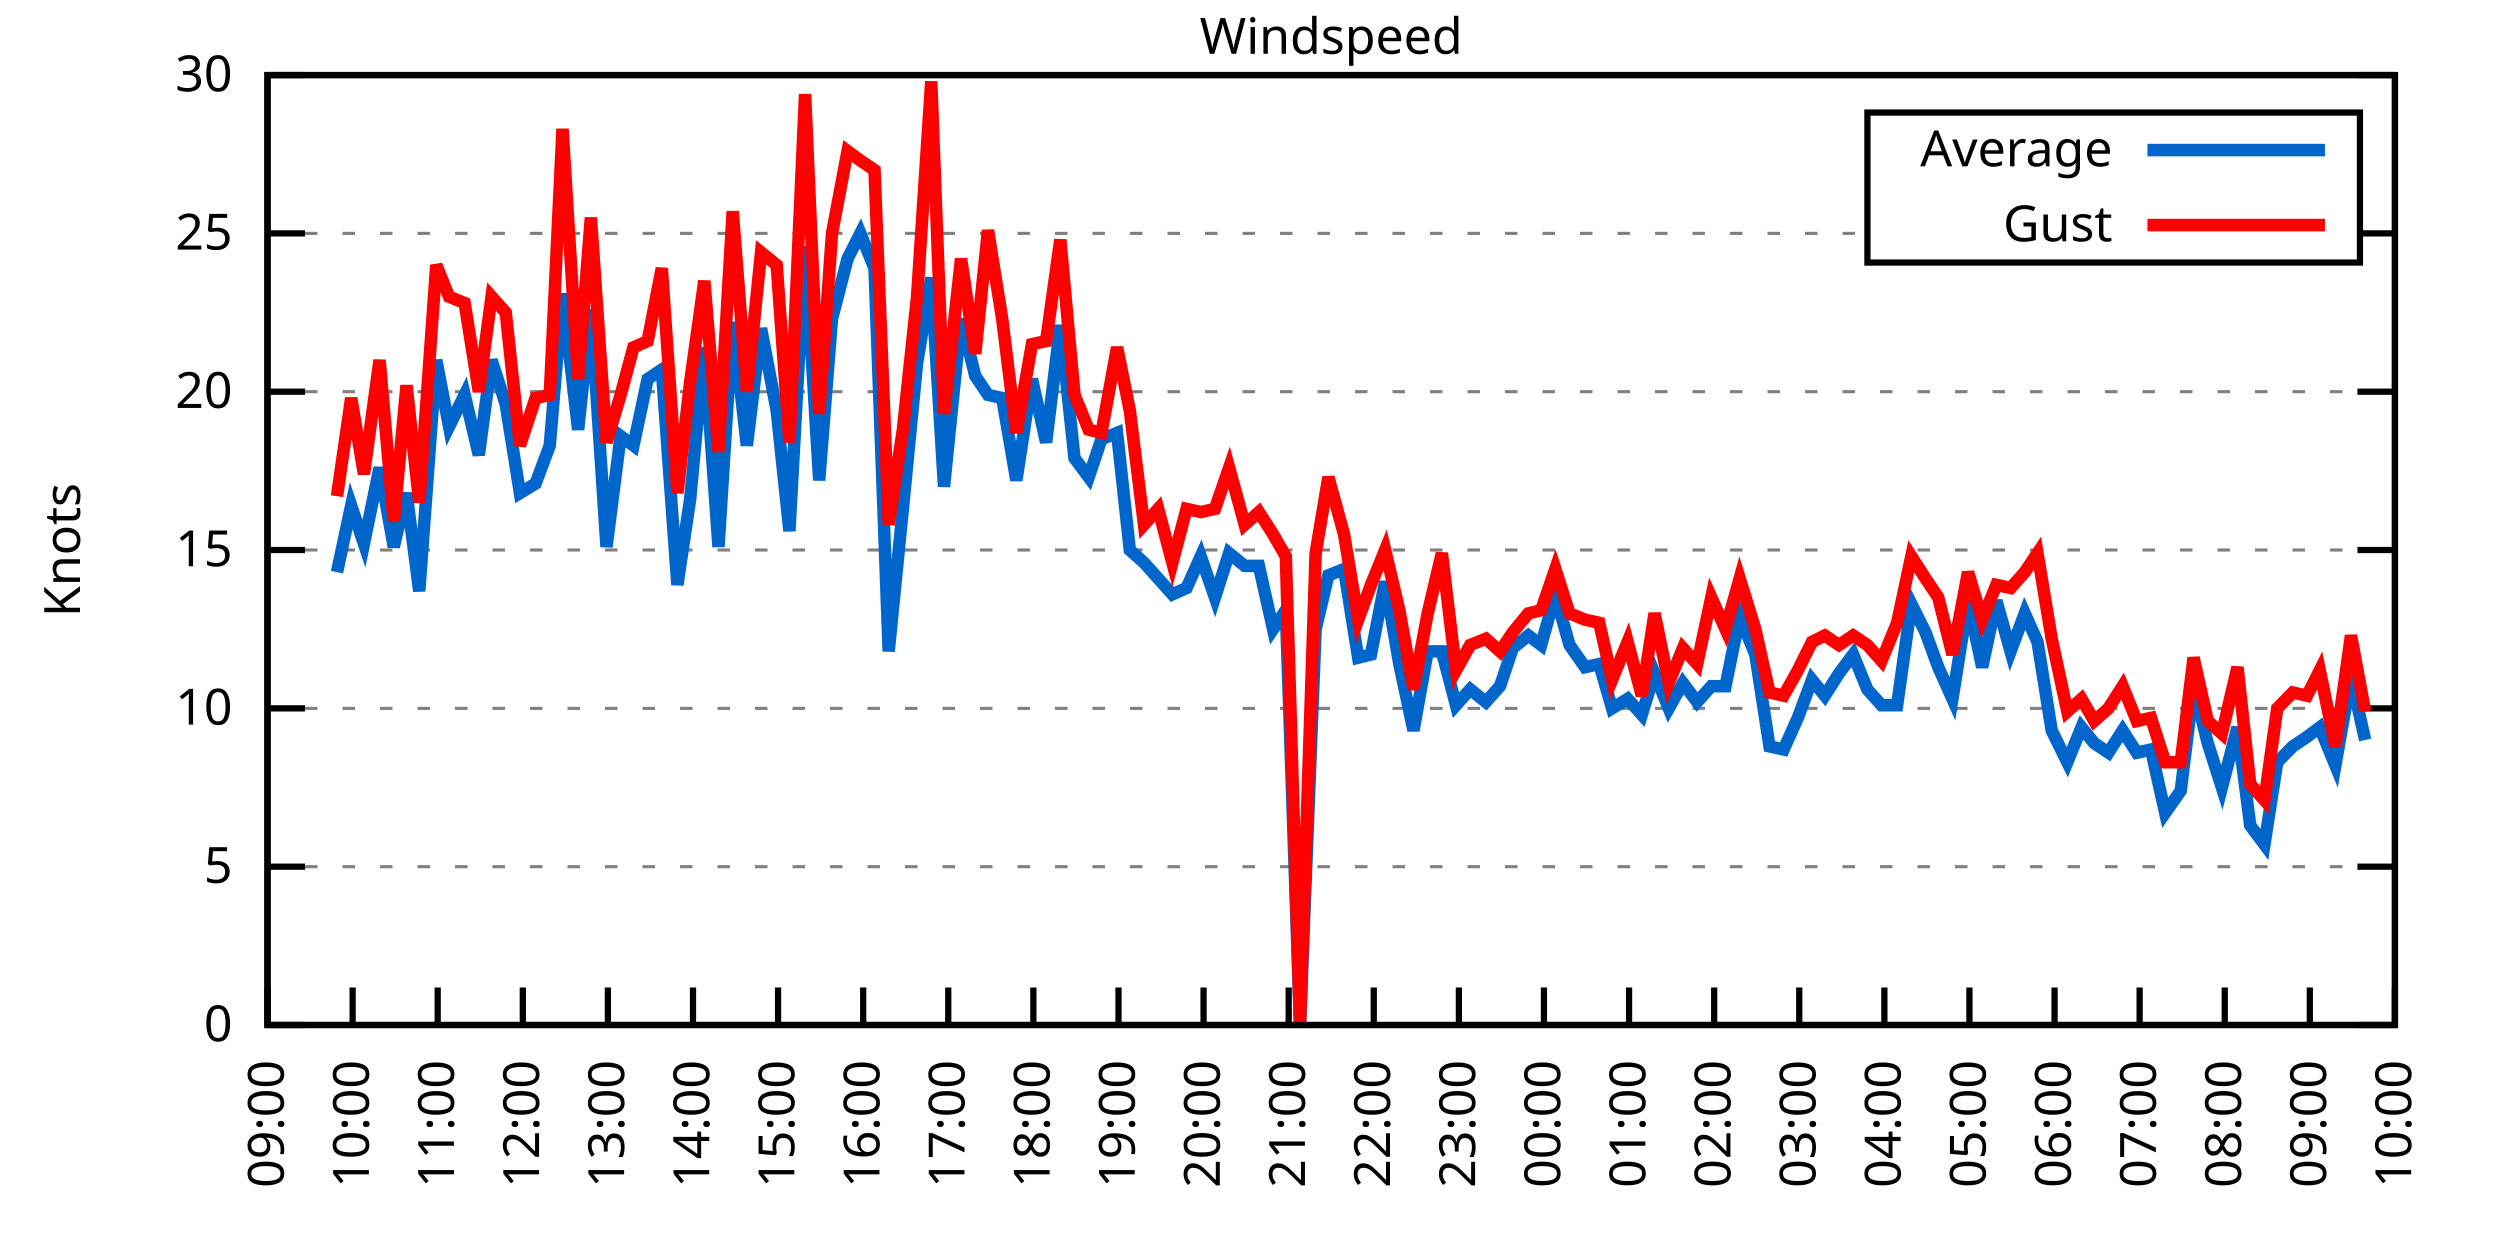
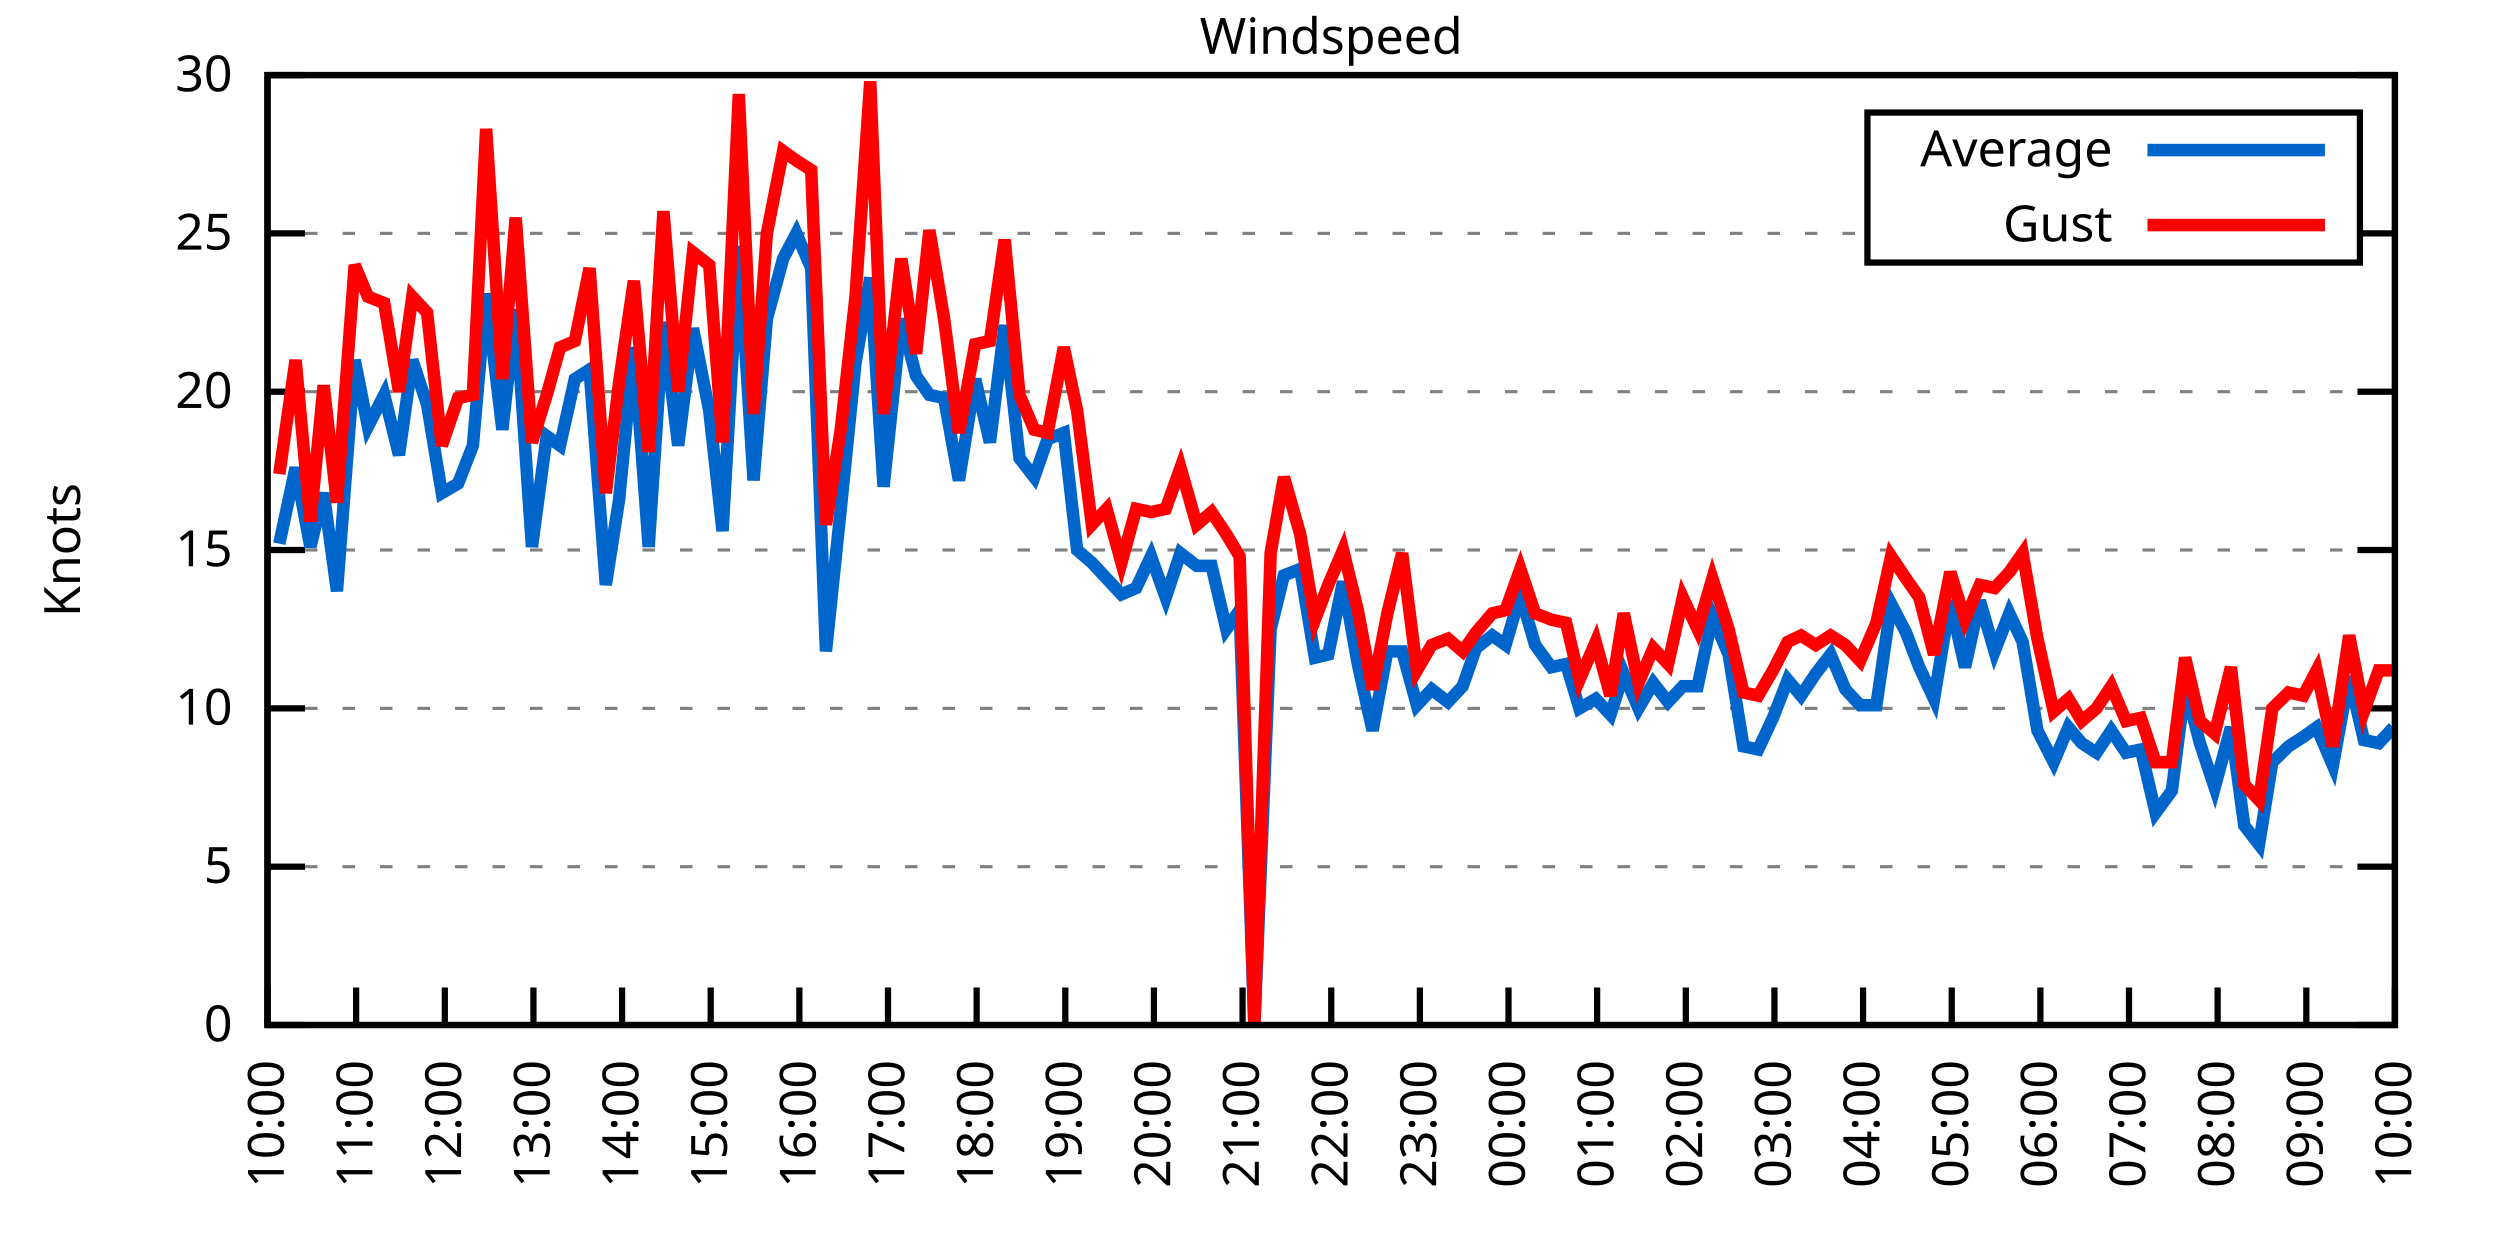
<svg xmlns="http://www.w3.org/2000/svg" xmlns:xlink="http://www.w3.org/1999/xlink" width="400" height="200" viewBox="0 0 400 200">
  <g id="gnuplot_canvas">
    <rect x="0" y="0" width="400" height="200" fill="none" />
    <defs>
      <circle id="gpDot" r="0.5" stroke-width="0.5" stroke="currentColor" />
      <path id="gpPt0" stroke-width="0.333" stroke="currentColor" d="M-1,0 h2 M0,-1 v2" />
      <path id="gpPt1" stroke-width="0.333" stroke="currentColor" d="M-1,-1 L1,1 M1,-1 L-1,1" />
      <path id="gpPt2" stroke-width="0.333" stroke="currentColor" d="M-1,0 L1,0 M0,-1 L0,1 M-1,-1 L1,1 M-1,1 L1,-1" />
      <rect id="gpPt3" stroke-width="0.333" stroke="currentColor" x="-1" y="-1" width="2" height="2" />
      <rect id="gpPt4" stroke-width="0.333" stroke="currentColor" fill="currentColor" x="-1" y="-1" width="2" height="2" />
      <circle id="gpPt5" stroke-width="0.333" stroke="currentColor" cx="0" cy="0" r="1" />
      <use xlink:href="#gpPt5" id="gpPt6" fill="currentColor" stroke="none" />
      <path id="gpPt7" stroke-width="0.333" stroke="currentColor" d="M0,-1.33 L-1.33,0.67 L1.33,0.67 z" />
      <use xlink:href="#gpPt7" id="gpPt8" fill="currentColor" stroke="none" />
      <use xlink:href="#gpPt7" id="gpPt9" stroke="currentColor" transform="rotate(180)" />
      <use xlink:href="#gpPt9" id="gpPt10" fill="currentColor" stroke="none" />
      <use xlink:href="#gpPt3" id="gpPt11" stroke="currentColor" transform="rotate(45)" />
      <use xlink:href="#gpPt11" id="gpPt12" fill="currentColor" stroke="none" />
      <path id="gpPt13" stroke-width="0.333" stroke="currentColor" d="M0,1.330 L1.265,0.411 L0.782,-1.067 L-0.782,-1.076 L-1.265,0.411 z" />
      <use xlink:href="#gpPt13" id="gpPt14" fill="currentColor" stroke="none" />
      <filter id="textbox" filterUnits="objectBoundingBox" x="0" y="0" height="1" width="1">
        <feFlood flood-color="white" flood-opacity="1" result="bgnd" />
        <feComposite in="SourceGraphic" in2="bgnd" operator="atop" />
      </filter>
      <filter id="greybox" filterUnits="objectBoundingBox" x="0" y="0" height="1" width="1">
        <feFlood flood-color="lightgrey" flood-opacity="1" result="grey" />
        <feComposite in="SourceGraphic" in2="grey" operator="atop" />
      </filter>
    </defs>
    <g fill="none" color="white" stroke="currentColor" stroke-width="1.00" stroke-linecap="butt" stroke-linejoin="miter">
</g>
    <g fill="none" color="black" stroke="currentColor" stroke-width="1.00" stroke-linecap="butt" stroke-linejoin="miter">
      <g stroke="none" shape-rendering="crispEdges">
        <polygon fill="rgb(255, 255, 255)" points="42.80,164.00 383.18,164.00 383.18,12.02 42.80,12.02 " />
      </g>
    </g>
    <g fill="none" color="black" stroke="currentColor" stroke-width="1.00" stroke-linecap="butt" stroke-linejoin="miter">
</g>
    <g fill="none" color="black" stroke="black" stroke-width="0.50" stroke-linecap="butt" stroke-linejoin="miter">
</g>
    <g fill="none" color="gray" stroke="currentColor" stroke-width="0.50" stroke-linecap="butt" stroke-linejoin="miter">
      <path stroke="gray" stroke-dasharray="2,4" class="gridline" d="M42.80,164.00 L383.19,164.00  " />
    </g>
    <g fill="none" color="gray" stroke="gray" stroke-width="1.00" stroke-linecap="butt" stroke-linejoin="miter">
</g>
    <g fill="none" color="black" stroke="currentColor" stroke-width="1.00" stroke-linecap="butt" stroke-linejoin="miter">
      <path stroke="black" d="M42.80,164.00 L48.80,164.00 M383.19,164.00 L377.19,164.00  " />
      <g transform="translate(37.20,166.60)" stroke="none" fill="black" font-family="Sans" font-size="8.00" text-anchor="end">
        <text>
          <tspan font-family="Sans"> 0</tspan>
        </text>
      </g>
    </g>
    <g fill="none" color="black" stroke="currentColor" stroke-width="1.00" stroke-linecap="butt" stroke-linejoin="miter">
</g>
    <g fill="none" color="black" stroke="black" stroke-width="0.50" stroke-linecap="butt" stroke-linejoin="miter">
</g>
    <g fill="none" color="gray" stroke="currentColor" stroke-width="0.50" stroke-linecap="butt" stroke-linejoin="miter">
      <path stroke="gray" stroke-dasharray="2,4" class="gridline" d="M42.80,138.67 L383.19,138.67  " />
    </g>
    <g fill="none" color="gray" stroke="gray" stroke-width="1.00" stroke-linecap="butt" stroke-linejoin="miter">
</g>
    <g fill="none" color="black" stroke="currentColor" stroke-width="1.00" stroke-linecap="butt" stroke-linejoin="miter">
      <path stroke="black" d="M42.80,138.67 L48.80,138.67 M383.19,138.67 L377.19,138.67  " />
      <g transform="translate(37.20,141.27)" stroke="none" fill="black" font-family="Sans" font-size="8.00" text-anchor="end">
        <text>
          <tspan font-family="Sans"> 5</tspan>
        </text>
      </g>
    </g>
    <g fill="none" color="black" stroke="currentColor" stroke-width="1.00" stroke-linecap="butt" stroke-linejoin="miter">
</g>
    <g fill="none" color="black" stroke="black" stroke-width="0.50" stroke-linecap="butt" stroke-linejoin="miter">
</g>
    <g fill="none" color="gray" stroke="currentColor" stroke-width="0.50" stroke-linecap="butt" stroke-linejoin="miter">
      <path stroke="gray" stroke-dasharray="2,4" class="gridline" d="M42.80,113.34 L383.19,113.34  " />
    </g>
    <g fill="none" color="gray" stroke="gray" stroke-width="1.00" stroke-linecap="butt" stroke-linejoin="miter">
</g>
    <g fill="none" color="black" stroke="currentColor" stroke-width="1.00" stroke-linecap="butt" stroke-linejoin="miter">
      <path stroke="black" d="M42.80,113.34 L48.80,113.34 M383.19,113.34 L377.19,113.34  " />
      <g transform="translate(37.20,115.94)" stroke="none" fill="black" font-family="Sans" font-size="8.00" text-anchor="end">
        <text>
          <tspan font-family="Sans"> 10</tspan>
        </text>
      </g>
    </g>
    <g fill="none" color="black" stroke="currentColor" stroke-width="1.00" stroke-linecap="butt" stroke-linejoin="miter">
</g>
    <g fill="none" color="black" stroke="black" stroke-width="0.50" stroke-linecap="butt" stroke-linejoin="miter">
</g>
    <g fill="none" color="gray" stroke="currentColor" stroke-width="0.50" stroke-linecap="butt" stroke-linejoin="miter">
      <path stroke="gray" stroke-dasharray="2,4" class="gridline" d="M42.80,88.00 L383.19,88.00  " />
    </g>
    <g fill="none" color="gray" stroke="gray" stroke-width="1.00" stroke-linecap="butt" stroke-linejoin="miter">
</g>
    <g fill="none" color="black" stroke="currentColor" stroke-width="1.00" stroke-linecap="butt" stroke-linejoin="miter">
      <path stroke="black" d="M42.80,88.00 L48.80,88.00 M383.19,88.00 L377.19,88.00  " />
      <g transform="translate(37.20,90.60)" stroke="none" fill="black" font-family="Sans" font-size="8.00" text-anchor="end">
        <text>
          <tspan font-family="Sans"> 15</tspan>
        </text>
      </g>
    </g>
    <g fill="none" color="black" stroke="currentColor" stroke-width="1.00" stroke-linecap="butt" stroke-linejoin="miter">
</g>
    <g fill="none" color="black" stroke="black" stroke-width="0.50" stroke-linecap="butt" stroke-linejoin="miter">
</g>
    <g fill="none" color="gray" stroke="currentColor" stroke-width="0.50" stroke-linecap="butt" stroke-linejoin="miter">
      <path stroke="gray" stroke-dasharray="2,4" class="gridline" d="M42.80,62.67 L383.19,62.67  " />
    </g>
    <g fill="none" color="gray" stroke="gray" stroke-width="1.00" stroke-linecap="butt" stroke-linejoin="miter">
</g>
    <g fill="none" color="black" stroke="currentColor" stroke-width="1.00" stroke-linecap="butt" stroke-linejoin="miter">
      <path stroke="black" d="M42.80,62.67 L48.80,62.67 M383.19,62.67 L377.19,62.67  " />
      <g transform="translate(37.20,65.27)" stroke="none" fill="black" font-family="Sans" font-size="8.00" text-anchor="end">
        <text>
          <tspan font-family="Sans"> 20</tspan>
        </text>
      </g>
    </g>
    <g fill="none" color="black" stroke="currentColor" stroke-width="1.00" stroke-linecap="butt" stroke-linejoin="miter">
</g>
    <g fill="none" color="black" stroke="black" stroke-width="0.50" stroke-linecap="butt" stroke-linejoin="miter">
</g>
    <g fill="none" color="gray" stroke="currentColor" stroke-width="0.50" stroke-linecap="butt" stroke-linejoin="miter">
      <path stroke="gray" stroke-dasharray="2,4" class="gridline" d="M42.80,37.34 L298.79,37.34 M377.59,37.34 L383.19,37.34  " />
    </g>
    <g fill="none" color="gray" stroke="gray" stroke-width="1.00" stroke-linecap="butt" stroke-linejoin="miter">
</g>
    <g fill="none" color="black" stroke="currentColor" stroke-width="1.00" stroke-linecap="butt" stroke-linejoin="miter">
      <path stroke="black" d="M42.80,37.34 L48.80,37.34 M383.19,37.34 L377.19,37.34  " />
      <g transform="translate(37.20,39.94)" stroke="none" fill="black" font-family="Sans" font-size="8.00" text-anchor="end">
        <text>
          <tspan font-family="Sans"> 25</tspan>
        </text>
      </g>
    </g>
    <g fill="none" color="black" stroke="currentColor" stroke-width="1.00" stroke-linecap="butt" stroke-linejoin="miter">
</g>
    <g fill="none" color="black" stroke="black" stroke-width="0.50" stroke-linecap="butt" stroke-linejoin="miter">
</g>
    <g fill="none" color="gray" stroke="currentColor" stroke-width="0.50" stroke-linecap="butt" stroke-linejoin="miter">
      <path stroke="gray" stroke-dasharray="2,4" class="gridline" d="M42.80,12.01 L383.19,12.01  " />
    </g>
    <g fill="none" color="gray" stroke="gray" stroke-width="1.00" stroke-linecap="butt" stroke-linejoin="miter">
</g>
    <g fill="none" color="black" stroke="currentColor" stroke-width="1.00" stroke-linecap="butt" stroke-linejoin="miter">
      <path stroke="black" d="M42.80,12.01 L48.80,12.01 M383.19,12.01 L377.19,12.01  " />
      <g transform="translate(37.20,14.61)" stroke="none" fill="black" font-family="Sans" font-size="8.00" text-anchor="end">
        <text>
          <tspan font-family="Sans"> 30</tspan>
        </text>
      </g>
    </g>
    <g fill="none" color="black" stroke="currentColor" stroke-width="1.00" stroke-linecap="butt" stroke-linejoin="miter">
      <path stroke="black" d="M42.80,164.00 L42.80,158.00  " />
      <g transform="translate(45.40,169.60) rotate(270.00)" stroke="none" fill="black" font-family="Sans" font-size="8.00" text-anchor="end">
        <text>
-           <tspan font-family="Sans">09:00</tspan>
-         </text>
-       </g>
-     </g>
-     <g fill="none" color="black" stroke="currentColor" stroke-width="1.00" stroke-linecap="butt" stroke-linejoin="miter">
-       <path stroke="black" d="M56.42,164.00 L56.42,158.00  " />
-       <g transform="translate(59.02,169.60) rotate(270.00)" stroke="none" fill="black" font-family="Sans" font-size="8.00" text-anchor="end">
-         <text>
          <tspan font-family="Sans">10:00</tspan>
        </text>
      </g>
    </g>
    <g fill="none" color="black" stroke="currentColor" stroke-width="1.00" stroke-linecap="butt" stroke-linejoin="miter">
-       <path stroke="black" d="M70.03,164.00 L70.03,158.00  " />
-       <g transform="translate(72.63,169.60) rotate(270.00)" stroke="none" fill="black" font-family="Sans" font-size="8.00" text-anchor="end">
+       <path stroke="black" d="M56.98,164.00 L56.98,158.00  " />
+       <g transform="translate(59.58,169.60) rotate(270.00)" stroke="none" fill="black" font-family="Sans" font-size="8.00" text-anchor="end">
        <text>
          <tspan font-family="Sans">11:00</tspan>
        </text>
      </g>
    </g>
    <g fill="none" color="black" stroke="currentColor" stroke-width="1.00" stroke-linecap="butt" stroke-linejoin="miter">
-       <path stroke="black" d="M83.65,164.00 L83.65,158.00  " />
-       <g transform="translate(86.25,169.60) rotate(270.00)" stroke="none" fill="black" font-family="Sans" font-size="8.00" text-anchor="end">
+       <path stroke="black" d="M71.17,164.00 L71.17,158.00  " />
+       <g transform="translate(73.77,169.60) rotate(270.00)" stroke="none" fill="black" font-family="Sans" font-size="8.00" text-anchor="end">
        <text>
          <tspan font-family="Sans">12:00</tspan>
        </text>
      </g>
    </g>
    <g fill="none" color="black" stroke="currentColor" stroke-width="1.00" stroke-linecap="butt" stroke-linejoin="miter">
-       <path stroke="black" d="M97.26,164.00 L97.26,158.00  " />
-       <g transform="translate(99.86,169.60) rotate(270.00)" stroke="none" fill="black" font-family="Sans" font-size="8.00" text-anchor="end">
+       <path stroke="black" d="M85.35,164.00 L85.35,158.00  " />
+       <g transform="translate(87.95,169.60) rotate(270.00)" stroke="none" fill="black" font-family="Sans" font-size="8.00" text-anchor="end">
        <text>
          <tspan font-family="Sans">13:00</tspan>
        </text>
      </g>
    </g>
    <g fill="none" color="black" stroke="currentColor" stroke-width="1.00" stroke-linecap="butt" stroke-linejoin="miter">
-       <path stroke="black" d="M110.88,164.00 L110.88,158.00  " />
-       <g transform="translate(113.48,169.60) rotate(270.00)" stroke="none" fill="black" font-family="Sans" font-size="8.00" text-anchor="end">
+       <path stroke="black" d="M99.53,164.00 L99.53,158.00  " />
+       <g transform="translate(102.13,169.60) rotate(270.00)" stroke="none" fill="black" font-family="Sans" font-size="8.00" text-anchor="end">
        <text>
          <tspan font-family="Sans">14:00</tspan>
        </text>
      </g>
    </g>
    <g fill="none" color="black" stroke="currentColor" stroke-width="1.00" stroke-linecap="butt" stroke-linejoin="miter">
-       <path stroke="black" d="M124.49,164.00 L124.49,158.00  " />
-       <g transform="translate(127.09,169.60) rotate(270.00)" stroke="none" fill="black" font-family="Sans" font-size="8.00" text-anchor="end">
+       <path stroke="black" d="M113.71,164.00 L113.71,158.00  " />
+       <g transform="translate(116.31,169.60) rotate(270.00)" stroke="none" fill="black" font-family="Sans" font-size="8.00" text-anchor="end">
        <text>
          <tspan font-family="Sans">15:00</tspan>
        </text>
      </g>
    </g>
    <g fill="none" color="black" stroke="currentColor" stroke-width="1.00" stroke-linecap="butt" stroke-linejoin="miter">
-       <path stroke="black" d="M138.11,164.00 L138.11,158.00  " />
-       <g transform="translate(140.71,169.60) rotate(270.00)" stroke="none" fill="black" font-family="Sans" font-size="8.00" text-anchor="end">
+       <path stroke="black" d="M127.90,164.00 L127.90,158.00  " />
+       <g transform="translate(130.50,169.60) rotate(270.00)" stroke="none" fill="black" font-family="Sans" font-size="8.00" text-anchor="end">
        <text>
          <tspan font-family="Sans">16:00</tspan>
        </text>
      </g>
    </g>
    <g fill="none" color="black" stroke="currentColor" stroke-width="1.00" stroke-linecap="butt" stroke-linejoin="miter">
-       <path stroke="black" d="M151.72,164.00 L151.72,158.00  " />
-       <g transform="translate(154.32,169.60) rotate(270.00)" stroke="none" fill="black" font-family="Sans" font-size="8.00" text-anchor="end">
+       <path stroke="black" d="M142.08,164.00 L142.08,158.00  " />
+       <g transform="translate(144.68,169.60) rotate(270.00)" stroke="none" fill="black" font-family="Sans" font-size="8.00" text-anchor="end">
        <text>
          <tspan font-family="Sans">17:00</tspan>
        </text>
      </g>
    </g>
    <g fill="none" color="black" stroke="currentColor" stroke-width="1.00" stroke-linecap="butt" stroke-linejoin="miter">
-       <path stroke="black" d="M165.34,164.00 L165.34,158.00  " />
-       <g transform="translate(167.94,169.60) rotate(270.00)" stroke="none" fill="black" font-family="Sans" font-size="8.00" text-anchor="end">
+       <path stroke="black" d="M156.26,164.00 L156.26,158.00  " />
+       <g transform="translate(158.86,169.60) rotate(270.00)" stroke="none" fill="black" font-family="Sans" font-size="8.00" text-anchor="end">
        <text>
          <tspan font-family="Sans">18:00</tspan>
        </text>
      </g>
    </g>
    <g fill="none" color="black" stroke="currentColor" stroke-width="1.00" stroke-linecap="butt" stroke-linejoin="miter">
-       <path stroke="black" d="M178.96,164.00 L178.96,158.00  " />
-       <g transform="translate(181.56,169.60) rotate(270.00)" stroke="none" fill="black" font-family="Sans" font-size="8.00" text-anchor="end">
+       <path stroke="black" d="M170.45,164.00 L170.45,158.00  " />
+       <g transform="translate(173.05,169.60) rotate(270.00)" stroke="none" fill="black" font-family="Sans" font-size="8.00" text-anchor="end">
        <text>
          <tspan font-family="Sans">19:00</tspan>
        </text>
      </g>
    </g>
    <g fill="none" color="black" stroke="currentColor" stroke-width="1.00" stroke-linecap="butt" stroke-linejoin="miter">
-       <path stroke="black" d="M192.57,164.00 L192.57,158.00  " />
-       <g transform="translate(195.17,169.60) rotate(270.00)" stroke="none" fill="black" font-family="Sans" font-size="8.00" text-anchor="end">
+       <path stroke="black" d="M184.63,164.00 L184.63,158.00  " />
+       <g transform="translate(187.23,169.60) rotate(270.00)" stroke="none" fill="black" font-family="Sans" font-size="8.00" text-anchor="end">
        <text>
          <tspan font-family="Sans">20:00</tspan>
        </text>
      </g>
    </g>
    <g fill="none" color="black" stroke="currentColor" stroke-width="1.00" stroke-linecap="butt" stroke-linejoin="miter">
-       <path stroke="black" d="M206.19,164.00 L206.19,158.00  " />
-       <g transform="translate(208.79,169.60) rotate(270.00)" stroke="none" fill="black" font-family="Sans" font-size="8.00" text-anchor="end">
+       <path stroke="black" d="M198.81,164.00 L198.81,158.00  " />
+       <g transform="translate(201.41,169.60) rotate(270.00)" stroke="none" fill="black" font-family="Sans" font-size="8.00" text-anchor="end">
        <text>
          <tspan font-family="Sans">21:00</tspan>
        </text>
      </g>
    </g>
    <g fill="none" color="black" stroke="currentColor" stroke-width="1.00" stroke-linecap="butt" stroke-linejoin="miter">
-       <path stroke="black" d="M219.80,164.00 L219.80,158.00  " />
-       <g transform="translate(222.40,169.60) rotate(270.00)" stroke="none" fill="black" font-family="Sans" font-size="8.00" text-anchor="end">
+       <path stroke="black" d="M213.00,164.00 L213.00,158.00  " />
+       <g transform="translate(215.60,169.60) rotate(270.00)" stroke="none" fill="black" font-family="Sans" font-size="8.00" text-anchor="end">
        <text>
          <tspan font-family="Sans">22:00</tspan>
        </text>
      </g>
    </g>
    <g fill="none" color="black" stroke="currentColor" stroke-width="1.00" stroke-linecap="butt" stroke-linejoin="miter">
-       <path stroke="black" d="M233.42,164.00 L233.42,158.00  " />
-       <g transform="translate(236.02,169.60) rotate(270.00)" stroke="none" fill="black" font-family="Sans" font-size="8.00" text-anchor="end">
+       <path stroke="black" d="M227.18,164.00 L227.18,158.00  " />
+       <g transform="translate(229.78,169.60) rotate(270.00)" stroke="none" fill="black" font-family="Sans" font-size="8.00" text-anchor="end">
        <text>
          <tspan font-family="Sans">23:00</tspan>
        </text>
      </g>
    </g>
    <g fill="none" color="black" stroke="currentColor" stroke-width="1.00" stroke-linecap="butt" stroke-linejoin="miter">
-       <path stroke="black" d="M247.03,164.00 L247.03,158.00  " />
-       <g transform="translate(249.63,169.60) rotate(270.00)" stroke="none" fill="black" font-family="Sans" font-size="8.00" text-anchor="end">
+       <path stroke="black" d="M241.36,164.00 L241.36,158.00  " />
+       <g transform="translate(243.96,169.60) rotate(270.00)" stroke="none" fill="black" font-family="Sans" font-size="8.00" text-anchor="end">
        <text>
          <tspan font-family="Sans">00:00</tspan>
        </text>
      </g>
    </g>
    <g fill="none" color="black" stroke="currentColor" stroke-width="1.00" stroke-linecap="butt" stroke-linejoin="miter">
-       <path stroke="black" d="M260.65,164.00 L260.65,158.00  " />
-       <g transform="translate(263.25,169.60) rotate(270.00)" stroke="none" fill="black" font-family="Sans" font-size="8.00" text-anchor="end">
+       <path stroke="black" d="M255.54,164.00 L255.54,158.00  " />
+       <g transform="translate(258.14,169.60) rotate(270.00)" stroke="none" fill="black" font-family="Sans" font-size="8.00" text-anchor="end">
        <text>
          <tspan font-family="Sans">01:00</tspan>
        </text>
      </g>
    </g>
    <g fill="none" color="black" stroke="currentColor" stroke-width="1.00" stroke-linecap="butt" stroke-linejoin="miter">
-       <path stroke="black" d="M274.27,164.00 L274.27,158.00  " />
-       <g transform="translate(276.87,169.60) rotate(270.00)" stroke="none" fill="black" font-family="Sans" font-size="8.00" text-anchor="end">
+       <path stroke="black" d="M269.73,164.00 L269.73,158.00  " />
+       <g transform="translate(272.33,169.60) rotate(270.00)" stroke="none" fill="black" font-family="Sans" font-size="8.00" text-anchor="end">
        <text>
          <tspan font-family="Sans">02:00</tspan>
        </text>
      </g>
    </g>
    <g fill="none" color="black" stroke="currentColor" stroke-width="1.00" stroke-linecap="butt" stroke-linejoin="miter">
-       <path stroke="black" d="M287.88,164.00 L287.88,158.00  " />
-       <g transform="translate(290.48,169.60) rotate(270.00)" stroke="none" fill="black" font-family="Sans" font-size="8.00" text-anchor="end">
+       <path stroke="black" d="M283.91,164.00 L283.91,158.00  " />
+       <g transform="translate(286.51,169.60) rotate(270.00)" stroke="none" fill="black" font-family="Sans" font-size="8.00" text-anchor="end">
        <text>
          <tspan font-family="Sans">03:00</tspan>
        </text>
      </g>
    </g>
    <g fill="none" color="black" stroke="currentColor" stroke-width="1.00" stroke-linecap="butt" stroke-linejoin="miter">
-       <path stroke="black" d="M301.50,164.00 L301.50,158.00  " />
-       <g transform="translate(304.10,169.60) rotate(270.00)" stroke="none" fill="black" font-family="Sans" font-size="8.00" text-anchor="end">
+       <path stroke="black" d="M298.09,164.00 L298.09,158.00  " />
+       <g transform="translate(300.69,169.60) rotate(270.00)" stroke="none" fill="black" font-family="Sans" font-size="8.00" text-anchor="end">
        <text>
          <tspan font-family="Sans">04:00</tspan>
        </text>
      </g>
    </g>
    <g fill="none" color="black" stroke="currentColor" stroke-width="1.00" stroke-linecap="butt" stroke-linejoin="miter">
-       <path stroke="black" d="M315.11,164.00 L315.11,158.00  " />
-       <g transform="translate(317.71,169.60) rotate(270.00)" stroke="none" fill="black" font-family="Sans" font-size="8.00" text-anchor="end">
+       <path stroke="black" d="M312.28,164.00 L312.28,158.00  " />
+       <g transform="translate(314.88,169.60) rotate(270.00)" stroke="none" fill="black" font-family="Sans" font-size="8.00" text-anchor="end">
        <text>
          <tspan font-family="Sans">05:00</tspan>
        </text>
      </g>
    </g>
    <g fill="none" color="black" stroke="currentColor" stroke-width="1.00" stroke-linecap="butt" stroke-linejoin="miter">
-       <path stroke="black" d="M328.73,164.00 L328.73,158.00  " />
-       <g transform="translate(331.33,169.60) rotate(270.00)" stroke="none" fill="black" font-family="Sans" font-size="8.00" text-anchor="end">
+       <path stroke="black" d="M326.46,164.00 L326.46,158.00  " />
+       <g transform="translate(329.06,169.60) rotate(270.00)" stroke="none" fill="black" font-family="Sans" font-size="8.00" text-anchor="end">
        <text>
          <tspan font-family="Sans">06:00</tspan>
        </text>
      </g>
    </g>
    <g fill="none" color="black" stroke="currentColor" stroke-width="1.00" stroke-linecap="butt" stroke-linejoin="miter">
-       <path stroke="black" d="M342.34,164.00 L342.34,158.00  " />
-       <g transform="translate(344.94,169.60) rotate(270.00)" stroke="none" fill="black" font-family="Sans" font-size="8.00" text-anchor="end">
+       <path stroke="black" d="M340.64,164.00 L340.64,158.00  " />
+       <g transform="translate(343.24,169.60) rotate(270.00)" stroke="none" fill="black" font-family="Sans" font-size="8.00" text-anchor="end">
        <text>
          <tspan font-family="Sans">07:00</tspan>
        </text>
      </g>
    </g>
    <g fill="none" color="black" stroke="currentColor" stroke-width="1.00" stroke-linecap="butt" stroke-linejoin="miter">
-       <path stroke="black" d="M355.96,164.00 L355.96,158.00  " />
-       <g transform="translate(358.56,169.60) rotate(270.00)" stroke="none" fill="black" font-family="Sans" font-size="8.00" text-anchor="end">
+       <path stroke="black" d="M354.82,164.00 L354.82,158.00  " />
+       <g transform="translate(357.42,169.60) rotate(270.00)" stroke="none" fill="black" font-family="Sans" font-size="8.00" text-anchor="end">
        <text>
          <tspan font-family="Sans">08:00</tspan>
        </text>
      </g>
    </g>
    <g fill="none" color="black" stroke="currentColor" stroke-width="1.00" stroke-linecap="butt" stroke-linejoin="miter">
-       <path stroke="black" d="M369.57,164.00 L369.57,158.00  " />
-       <g transform="translate(372.17,169.60) rotate(270.00)" stroke="none" fill="black" font-family="Sans" font-size="8.00" text-anchor="end">
+       <path stroke="black" d="M369.01,164.00 L369.01,158.00  " />
+       <g transform="translate(371.61,169.60) rotate(270.00)" stroke="none" fill="black" font-family="Sans" font-size="8.00" text-anchor="end">
        <text>
          <tspan font-family="Sans">09:00</tspan>
        </text>
      </g>
    </g>
    <g fill="none" color="black" stroke="currentColor" stroke-width="1.00" stroke-linecap="butt" stroke-linejoin="miter">
      <path stroke="black" d="M383.19,164.00 L383.19,158.00  " />
      <g transform="translate(385.79,169.60) rotate(270.00)" stroke="none" fill="black" font-family="Sans" font-size="8.00" text-anchor="end">
        <text>
          <tspan font-family="Sans">10:00</tspan>
        </text>
      </g>
    </g>
    <g fill="none" color="black" stroke="currentColor" stroke-width="1.00" stroke-linecap="butt" stroke-linejoin="miter">
</g>
    <g fill="none" color="black" stroke="currentColor" stroke-width="1.00" stroke-linecap="butt" stroke-linejoin="miter">
      <path stroke="black" d="M42.80,12.01 L42.80,164.00 L383.19,164.00 L383.19,12.01 L42.80,12.01 Z  " />
    </g>
    <g fill="none" color="black" stroke="currentColor" stroke-width="1.00" stroke-linecap="butt" stroke-linejoin="miter">
</g>
    <g fill="none" color="black" stroke="currentColor" stroke-width="1.00" stroke-linecap="butt" stroke-linejoin="miter">
      <path stroke="black" d="M298.79,42.01 L298.79,18.01 L377.59,18.01 L377.59,42.01 L298.79,42.01 Z  " />
    </g>
    <g id="Windspeed_plot_1">
      <g fill="none" color="white" stroke="black" stroke-width="2.00" stroke-linecap="butt" stroke-linejoin="miter">
</g>
      <g fill="none" color="black" stroke="currentColor" stroke-width="2.00" stroke-linecap="butt" stroke-linejoin="miter">
        <g transform="translate(337.99,26.61)" stroke="none" fill="black" font-family="Sans" font-size="8.00" text-anchor="end">
          <text>
            <tspan font-family="Sans">Average</tspan>
          </text>
        </g>
      </g>
      <g fill="none" color="black" stroke="currentColor" stroke-width="2.00" stroke-linecap="butt" stroke-linejoin="miter">
-         <path stroke="rgb(  0, 102, 204)" d="M343.59,24.01 L371.99,24.01 M53.92,91.55 L56.19,80.91 L58.23,86.99 L60.73,74.83 L63.00,87.50 L65.04,78.89   L67.08,94.59 L69.80,57.61 L71.85,68.25 L74.34,63.18 L76.61,72.81 L78.65,57.61 L80.92,64.70 L83.19,78.89   L85.69,77.37 L87.96,71.29 L90.00,46.97 L92.50,68.75 L94.54,49.50 L97.04,87.50 L99.30,69.77 L101.35,71.29   L103.62,60.65 L105.89,59.13 L108.38,93.58 L110.42,79.90 L112.69,55.58 L114.96,87.50 L117.23,51.53 L119.50,71.29   L121.77,52.54 L124.27,65.71 L126.31,84.97 L128.81,39.37 L131.07,76.86 L133.12,51.02 L135.61,41.39 L137.66,37.34   L139.92,42.91 L142.19,104.22 L144.46,81.42 L146.73,58.11 L149.00,44.43 L151.04,77.87 L153.77,51.02 L156.04,60.14   L158.08,63.18 L160.35,63.69 L162.62,76.86 L165.11,60.65 L167.38,70.78 L169.65,52.03 L171.92,73.31 L174.19,76.35   L176.23,70.27 L178.73,69.26 L180.77,88.00 L183.04,90.03 L185.31,92.56 L187.58,95.10 L189.85,94.08 L192.12,89.02   L194.39,95.60 L196.66,88.51 L199.15,90.54 L201.42,90.54 L203.69,100.67 L205.73,97.63 L208.00,164.00 L210.50,100.67   L212.54,92.06 L215.04,91.04 L217.31,105.23 L219.35,104.72 L221.62,93.07 L223.89,106.24 L226.16,116.88 L228.43,104.22   L230.70,104.22 L232.96,112.83 L235.23,110.30 L237.73,112.32 L240.00,109.79 L242.04,103.71 L244.54,101.68 L246.58,103.20   L248.85,95.10 L251.12,103.20 L253.61,106.75 L255.88,106.24 L257.93,113.34 L260.42,111.82 L262.69,114.35 L264.73,107.76   L267.00,113.34 L269.27,109.28 L271.54,112.32 L273.81,109.79 L276.08,109.79 L278.35,98.64 L280.85,104.72 L283.12,119.42   L285.38,119.92 L287.65,114.86 L289.92,108.78 L291.97,111.31 L294.23,107.76 L296.50,104.72 L298.77,110.30 L301.04,112.83   L303.54,112.83 L305.81,96.62 L308.08,101.18 L310.12,106.75 L312.39,111.82 L314.89,96.11 L317.15,106.75 L319.42,96.11   L321.69,104.22 L323.96,98.14 L326.00,102.70 L328.27,116.88 L330.77,121.95 L333.04,116.38 L335.08,118.91 L337.35,120.43   L339.62,116.88 L341.89,120.43 L344.16,119.92 L346.43,130.06 L348.92,126.51 L350.97,109.79 L353.24,118.91 L355.50,126.00   L358.00,116.38 L360.04,132.08 L362.31,135.12 L364.36,121.95 L366.85,119.42 L369.12,117.90 L371.16,116.38 L373.66,122.46   L376.16,108.27 L378.42,118.40  " />
+         <path stroke="rgb(  0, 102, 204)" d="M343.59,24.01 L371.99,24.01 M44.69,86.99 L47.29,74.83 L49.66,87.50 L51.78,78.89 L53.91,94.59 L56.75,57.61   L58.87,68.25 L61.47,63.18 L63.84,72.81 L65.97,57.61 L68.33,64.70 L70.69,78.89 L73.29,77.37 L75.66,71.29   L77.78,46.97 L80.38,68.75 L82.51,49.50 L85.11,87.50 L87.48,69.77 L89.60,71.29 L91.97,60.65 L94.33,59.13   L96.93,93.58 L99.06,79.90 L101.42,55.58 L103.79,87.50 L106.15,51.53 L108.51,71.29 L110.88,52.54 L113.48,65.71   L115.61,84.97 L118.21,39.37 L120.57,76.86 L122.70,51.02 L125.30,41.39 L127.42,37.34 L129.79,42.91 L132.15,104.22   L134.52,81.42 L136.88,58.11 L139.24,44.43 L141.37,77.87 L144.21,51.02 L146.57,60.14 L148.70,63.18 L151.06,63.69   L153.43,76.86 L156.03,60.65 L158.39,70.78 L160.75,52.03 L163.12,73.31 L165.48,76.35 L167.61,70.27 L170.21,69.26   L172.34,88.00 L174.70,90.03 L177.06,92.56 L179.43,95.10 L181.79,94.08 L184.16,89.02 L186.52,95.60 L188.88,88.51   L191.48,90.54 L193.85,90.54 L196.21,100.67 L198.34,97.63 L200.70,164.00 L203.30,100.67 L205.43,92.06 L208.03,91.04   L210.39,105.23 L212.52,104.72 L214.89,93.07 L217.25,106.24 L219.61,116.88 L221.98,104.22 L224.34,104.22 L226.71,112.83   L229.07,110.30 L231.67,112.32 L234.03,109.79 L236.16,103.71 L238.76,101.68 L240.89,103.20 L243.25,95.10 L245.62,103.20   L248.22,106.75 L250.58,106.24 L252.71,113.34 L255.31,111.82 L257.67,114.35 L259.80,107.76 L262.16,113.34 L264.53,109.28   L266.89,112.32 L269.25,109.79 L271.62,109.79 L273.98,98.64 L276.58,104.72 L278.95,119.42 L281.31,119.92 L283.67,114.86   L286.04,108.78 L288.16,111.31 L290.53,107.76 L292.89,104.72 L295.26,110.30 L297.62,112.83 L300.22,112.83 L302.58,96.62   L304.95,101.18 L307.08,106.75 L309.44,111.82 L312.04,96.11 L314.40,106.75 L316.77,96.11 L319.13,104.22 L321.49,98.14   L323.62,102.70 L325.99,116.88 L328.59,121.95 L330.95,116.38 L333.08,118.91 L335.44,120.43 L337.80,116.88 L340.17,120.43   L342.53,119.92 L344.90,130.06 L347.50,126.51 L349.62,109.79 L351.99,118.91 L354.35,126.00 L356.95,116.38 L359.08,132.08   L361.44,135.12 L363.57,121.95 L366.17,119.42 L368.53,117.90 L370.66,116.38 L373.26,122.46 L375.86,108.27 L378.23,118.40   L380.59,118.91 L382.95,116.38  " />
      </g>
    </g>
    <g id="Windspeed_plot_2">
      <g fill="none" color="black" stroke="currentColor" stroke-width="2.00" stroke-linecap="butt" stroke-linejoin="miter">
        <g transform="translate(337.99,38.61)" stroke="none" fill="black" font-family="Sans" font-size="8.00" text-anchor="end">
          <text>
            <tspan font-family="Sans">Gust</tspan>
          </text>
        </g>
      </g>
      <g fill="none" color="black" stroke="currentColor" stroke-width="2.00" stroke-linecap="butt" stroke-linejoin="miter">
-         <path stroke="rgb(255,   0,   0)" d="M343.59,36.01 L371.99,36.01 M53.92,79.39 L56.19,63.69 L58.23,75.85 L60.73,57.61 L63.00,83.45 L65.04,61.66   L67.08,80.41 L69.80,42.41 L71.85,47.47 L74.34,48.49 L76.61,62.67 L78.65,47.47 L80.92,50.01 L83.19,71.29   L85.69,63.69 L87.96,63.18 L90.00,20.62 L92.50,60.65 L94.54,34.81 L97.04,70.78 L99.30,63.18 L101.35,55.58   L103.62,54.57 L105.89,42.91 L108.38,78.89 L110.42,61.15 L112.69,44.94 L114.96,72.30 L117.23,33.80 L119.50,62.67   L121.77,40.38 L124.27,42.41 L126.31,70.78 L128.81,15.05 L131.07,66.22 L133.12,37.34 L135.61,24.17 L137.66,25.69   L139.92,27.21 L142.19,83.95 L144.46,68.75 L146.73,47.47 L149.00,13.02 L151.04,66.22 L153.77,41.39 L156.04,56.59   L158.08,36.84 L160.35,51.02 L162.62,69.26 L165.11,55.07 L167.38,54.57 L169.65,38.35 L171.92,63.18 L174.19,68.75   L176.23,69.26 L178.73,55.58 L180.77,65.71 L183.04,83.95 L185.31,81.42 L187.58,90.03 L189.85,81.42 L192.12,81.93   L194.39,81.42 L196.66,74.83 L199.15,83.95 L201.42,81.93 L203.69,85.47 L205.73,89.02 L208.00,164.00 L210.50,88.51   L212.54,76.35 L215.04,85.47 L217.31,99.15 L219.35,93.58 L221.62,88.00 L223.89,97.63 L226.16,110.30 L228.43,98.14   L230.70,88.51 L232.96,107.26 L235.23,103.20 L237.73,102.19 L240.00,104.22 L242.04,101.18 L244.54,98.14 L246.58,97.63   L248.85,91.04 L251.12,98.14 L253.61,99.15 L255.88,99.66 L257.93,108.78 L260.42,102.70 L262.69,111.31 L264.73,98.14   L267.00,109.28 L269.27,103.71 L271.54,106.24 L273.81,95.60 L276.08,100.67 L278.35,92.56 L280.85,100.67 L283.12,110.80   L285.38,111.31 L287.65,107.26 L289.92,102.70 L291.97,101.68 L294.23,103.20 L296.50,101.68 L298.77,103.20 L301.04,105.74   L303.54,99.66 L305.81,89.02 L308.08,92.56 L310.12,95.60 L312.39,104.72 L314.89,91.55 L317.15,99.15 L319.42,93.58   L321.69,94.08 L323.96,91.55 L326.00,88.51 L328.27,102.19 L330.77,113.84 L333.04,111.82 L335.08,115.36 L337.35,113.34   L339.62,109.79 L341.89,115.36 L344.16,114.86 L346.43,121.95 L348.92,121.95 L350.97,105.23 L353.24,115.36 L355.50,117.39   L358.00,106.75 L360.04,125.50 L362.31,128.03 L364.36,113.34 L366.85,110.80 L369.12,111.31 L371.16,107.26 L373.66,119.42   L376.16,101.68 L378.42,113.84  " />
+         <path stroke="rgb(255,   0,   0)" d="M343.59,36.01 L371.99,36.01 M44.69,75.85 L47.29,57.61 L49.66,83.45 L51.78,61.66 L53.91,80.41 L56.75,42.41   L58.87,47.47 L61.47,48.49 L63.84,62.67 L65.97,47.47 L68.33,50.01 L70.69,71.29 L73.29,63.69 L75.66,63.18   L77.78,20.62 L80.38,60.65 L82.51,34.81 L85.11,70.78 L87.48,63.18 L89.60,55.58 L91.97,54.57 L94.33,42.91   L96.93,78.89 L99.06,61.15 L101.42,44.94 L103.79,72.30 L106.15,33.80 L108.51,62.67 L110.88,40.38 L113.48,42.41   L115.61,70.78 L118.21,15.05 L120.57,66.22 L122.70,37.34 L125.30,24.17 L127.42,25.69 L129.79,27.21 L132.15,83.95   L134.52,68.75 L136.88,47.47 L139.24,13.02 L141.37,66.22 L144.21,41.39 L146.57,56.59 L148.70,36.84 L151.06,51.02   L153.43,69.26 L156.03,55.07 L158.39,54.57 L160.75,38.35 L163.12,63.18 L165.48,68.75 L167.61,69.26 L170.21,55.58   L172.34,65.71 L174.70,83.95 L177.06,81.42 L179.43,90.03 L181.79,81.42 L184.16,81.93 L186.52,81.42 L188.88,74.83   L191.48,83.95 L193.85,81.93 L196.21,85.47 L198.34,89.02 L200.70,164.00 L203.30,88.51 L205.43,76.35 L208.03,85.47   L210.39,99.15 L212.52,93.58 L214.89,88.00 L217.25,97.63 L219.61,110.30 L221.98,98.14 L224.34,88.51 L226.71,107.26   L229.07,103.20 L231.67,102.19 L234.03,104.22 L236.16,101.18 L238.76,98.14 L240.89,97.63 L243.25,91.04 L245.62,98.14   L248.22,99.15 L250.58,99.66 L252.71,108.78 L255.31,102.70 L257.67,111.31 L259.80,98.14 L262.16,109.28 L264.53,103.71   L266.89,106.24 L269.25,95.60 L271.62,100.67 L273.98,92.56 L276.58,100.67 L278.95,110.80 L281.31,111.31 L283.67,107.26   L286.04,102.70 L288.16,101.68 L290.53,103.20 L292.89,101.68 L295.26,103.20 L297.62,105.74 L300.22,99.66 L302.58,89.02   L304.95,92.56 L307.08,95.60 L309.44,104.72 L312.04,91.55 L314.40,99.15 L316.77,93.58 L319.13,94.08 L321.49,91.55   L323.62,88.51 L325.99,102.19 L328.59,113.84 L330.95,111.82 L333.08,115.36 L335.44,113.34 L337.80,109.79 L340.17,115.36   L342.53,114.86 L344.90,121.95 L347.50,121.95 L349.62,105.23 L351.99,115.36 L354.35,117.39 L356.95,106.75 L359.08,125.50   L361.44,128.03 L363.57,113.34 L366.17,110.80 L368.53,111.31 L370.66,107.26 L373.26,119.42 L375.86,101.68 L378.23,113.84   L380.59,107.26 L382.95,107.26  " />
      </g>
    </g>
    <g fill="none" color="black" stroke="currentColor" stroke-width="2.00" stroke-linecap="butt" stroke-linejoin="miter">
</g>
    <g fill="none" color="black" stroke="black" stroke-width="1.00" stroke-linecap="butt" stroke-linejoin="miter">
</g>
    <g fill="none" color="black" stroke="currentColor" stroke-width="1.00" stroke-linecap="butt" stroke-linejoin="miter">
      <path stroke="black" d="M42.80,12.01 L42.80,164.00 L383.19,164.00 L383.19,12.01 L42.80,12.01 Z  " />
      <g transform="translate(12.80,88.01) rotate(270.00)" stroke="none" fill="black" font-family="Sans" font-size="8.00" text-anchor="middle">
        <text>
          <tspan font-family="Sans">Knots</tspan>
        </text>
      </g>
    </g>
    <g fill="none" color="black" stroke="currentColor" stroke-width="1.00" stroke-linecap="butt" stroke-linejoin="miter">
</g>
    <g fill="none" color="black" stroke="currentColor" stroke-width="1.00" stroke-linecap="butt" stroke-linejoin="miter">
      <g transform="translate(212.99,8.61)" stroke="none" fill="black" font-family="Sans" font-size="8.00" text-anchor="middle">
        <text>
          <tspan font-family="Sans">Windspeed</tspan>
        </text>
      </g>
    </g>
    <g fill="none" color="black" stroke="currentColor" stroke-width="1.00" stroke-linecap="butt" stroke-linejoin="miter">
</g>
  </g>
</svg>
